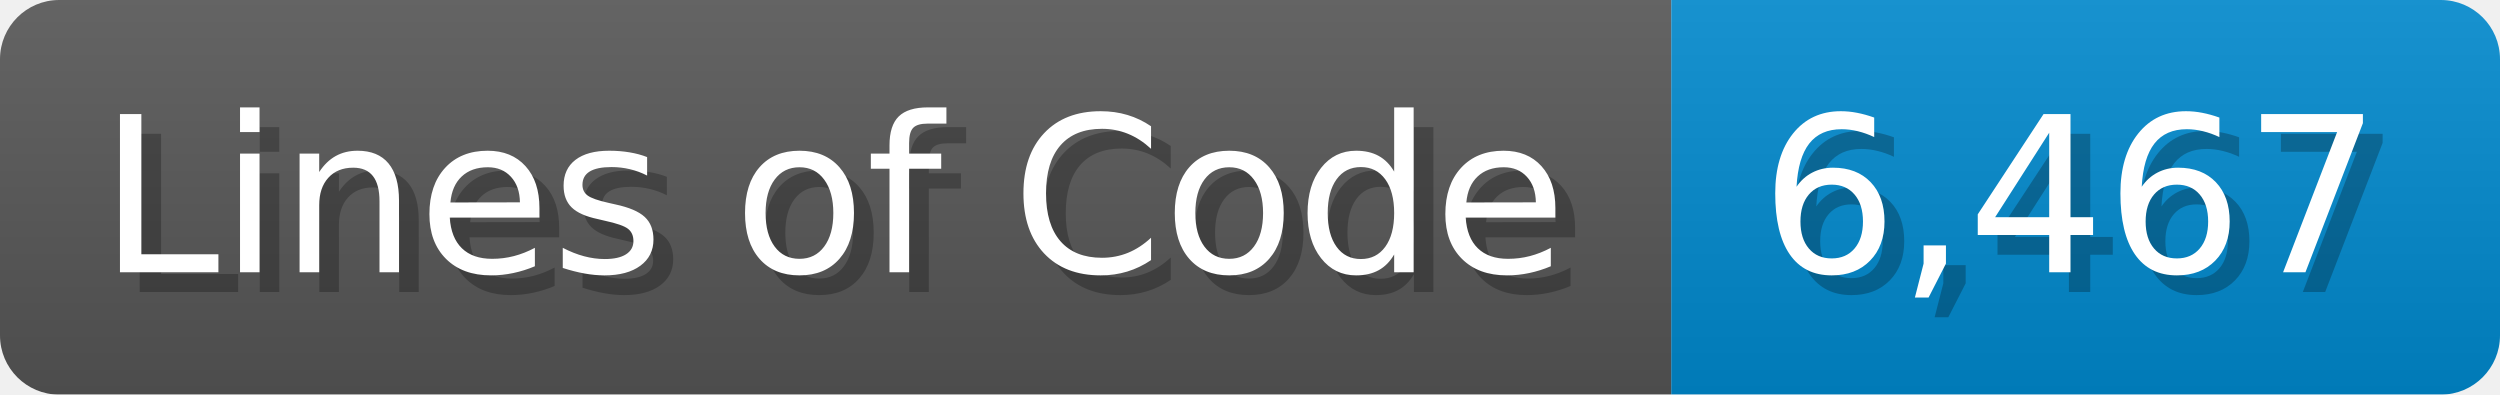
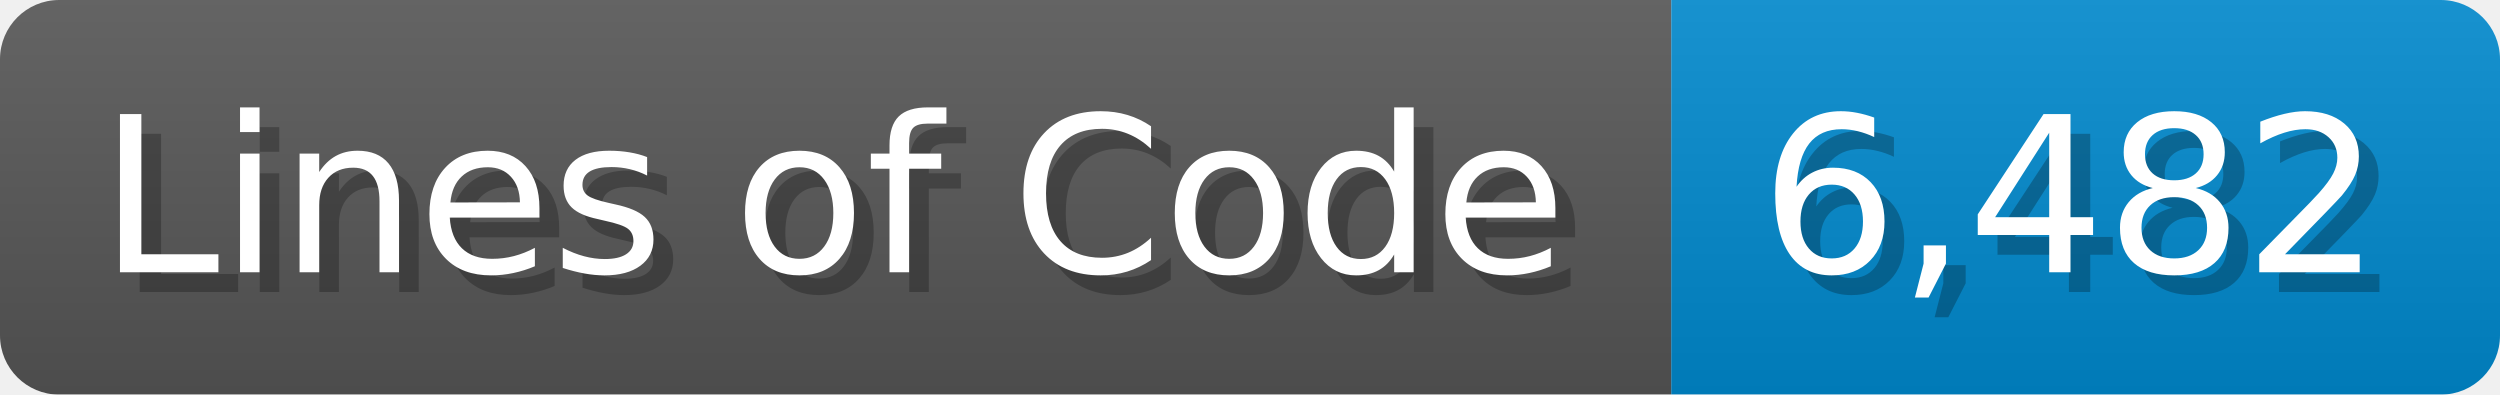
<svg xmlns="http://www.w3.org/2000/svg" width="126.7" height="20" viewBox="0 0 1267 200">
  <linearGradient id="a" x2="0" y2="100%">
    <stop offset="0" stop-opacity=".1" stop-color="#EEE" />
    <stop offset="1" stop-opacity=".1" />
  </linearGradient>
  <mask id="m">
    <rect width="1267" height="200" rx="30" fill="#FFF" />
  </mask>
  <g mask="url(#m)">
    <rect width="847" height="200" fill="#555" />
    <rect width="420" height="200" fill="#08C" x="847" />
    <rect width="1267" height="200" fill="url(#a)" />
  </g>
  <g fill="#fff" text-anchor="start" font-family="Verdana,DejaVu Sans,sans-serif" font-size="110">
    <text x="60" y="148" textLength="747" fill="#000" opacity="0.25">Lines of Code</text>
    <text x="50" y="138" textLength="747">Lines of Code</text>
-     <text x="902" y="148" textLength="320" fill="#000" opacity="0.25">6,467</text>
-     <text x="892" y="138" textLength="320">6,467</text>
+     <text x="902" y="148" textLength="320" fill="#000" opacity="0.25">6,482</text>
+     <text x="892" y="138" textLength="320">6,482</text>
  </g>
</svg>
